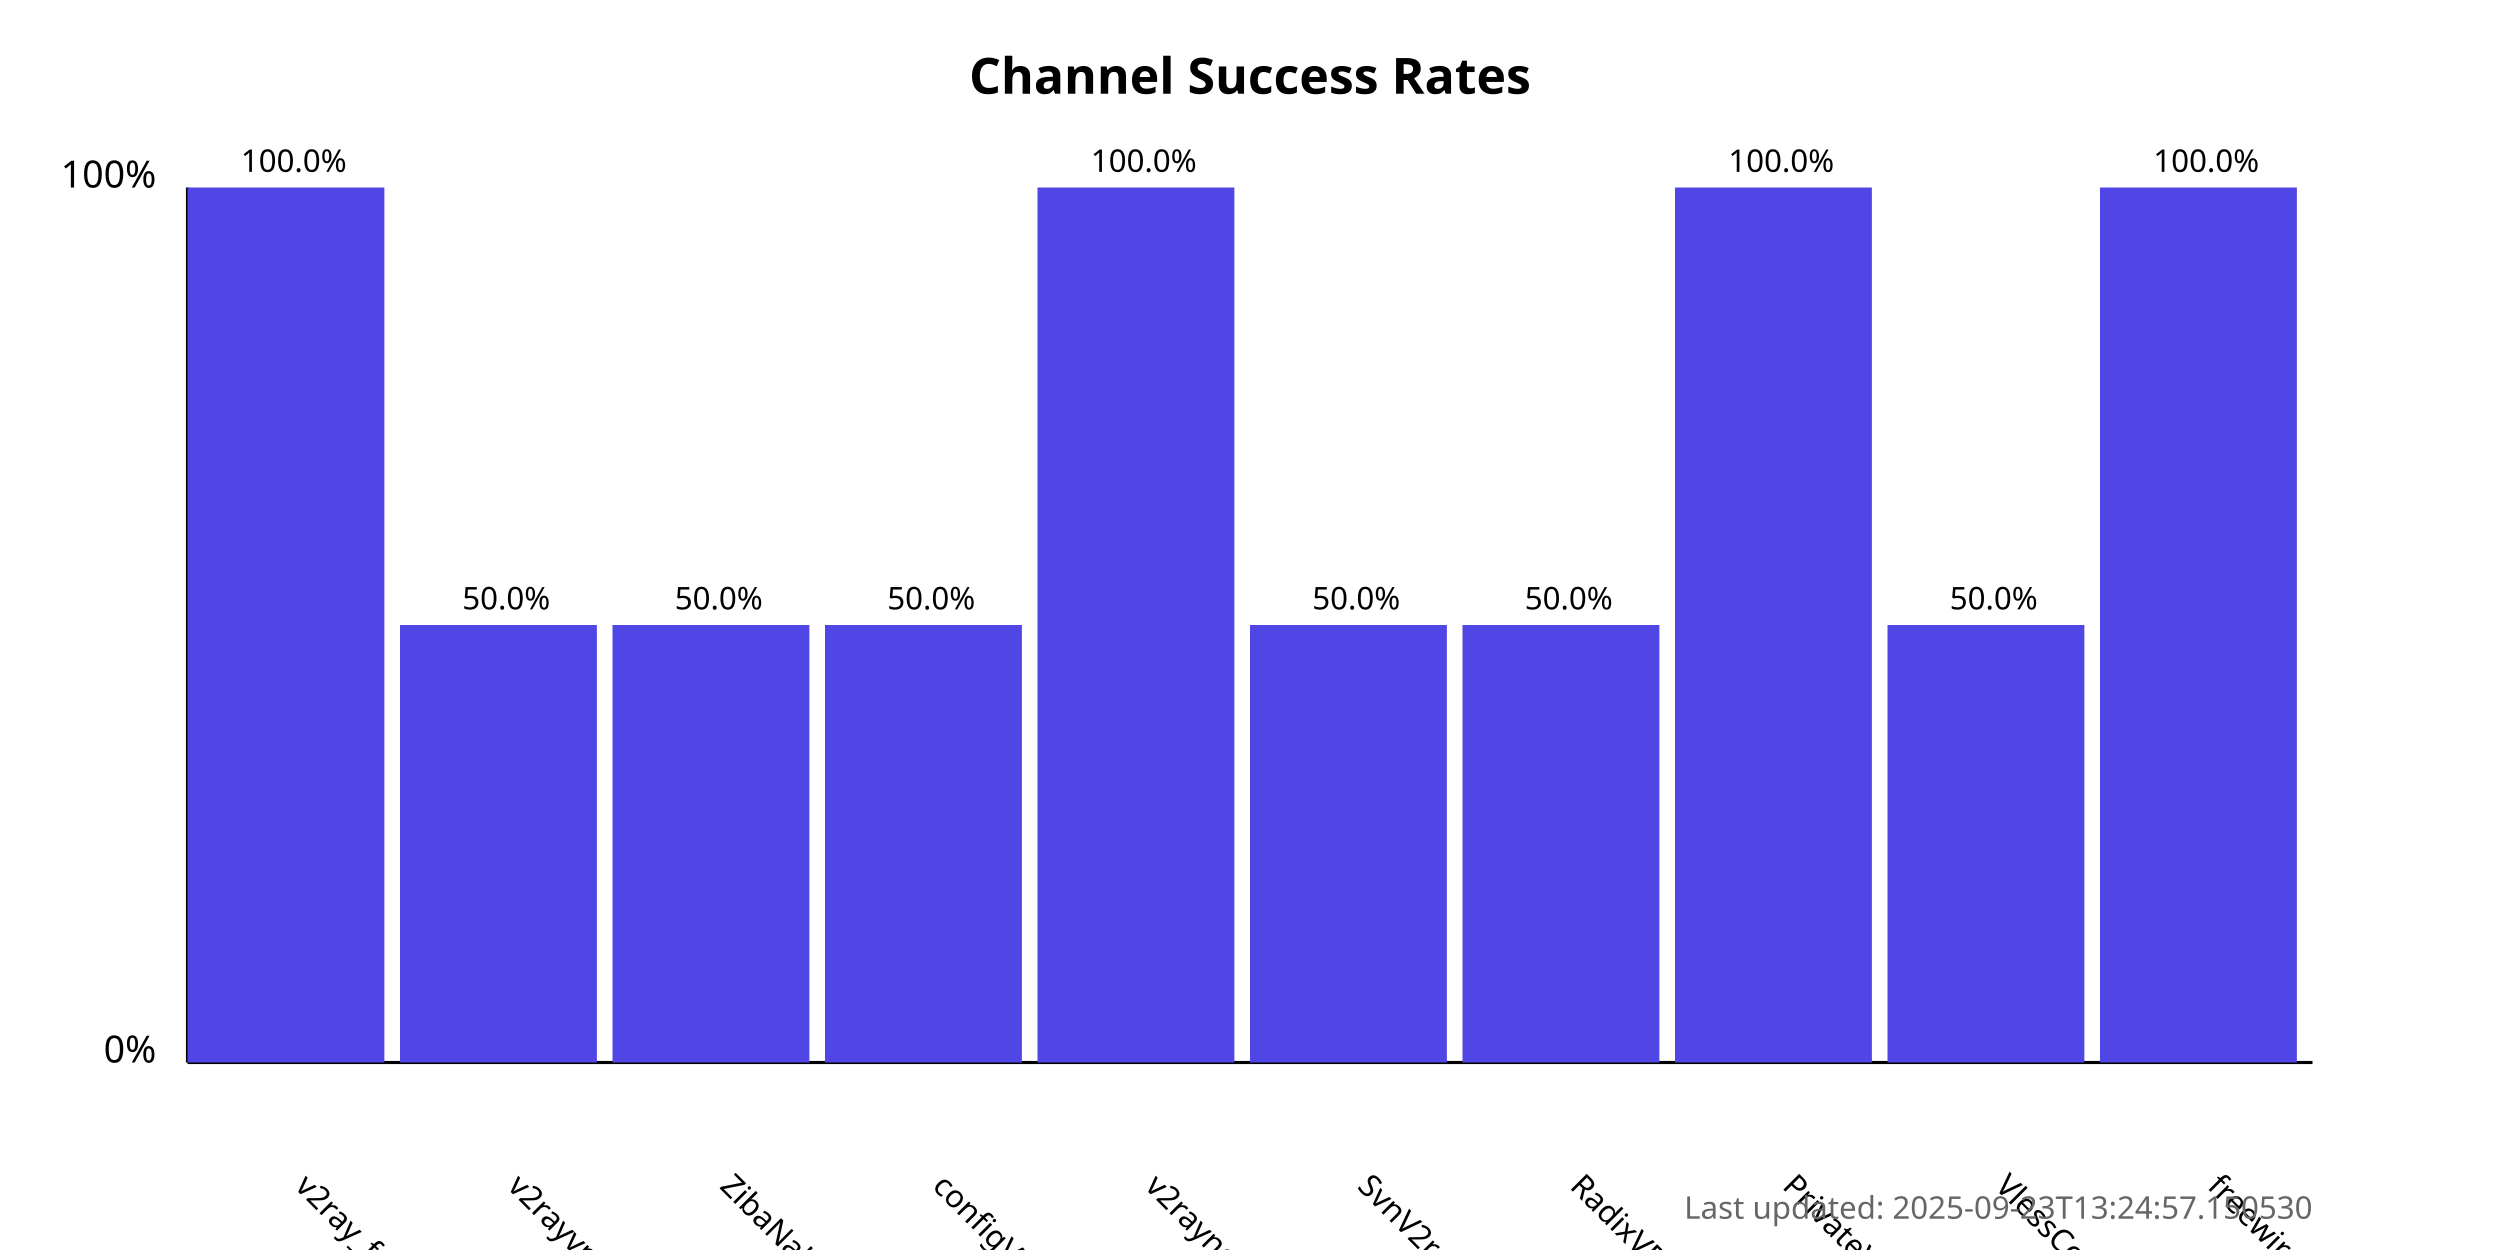
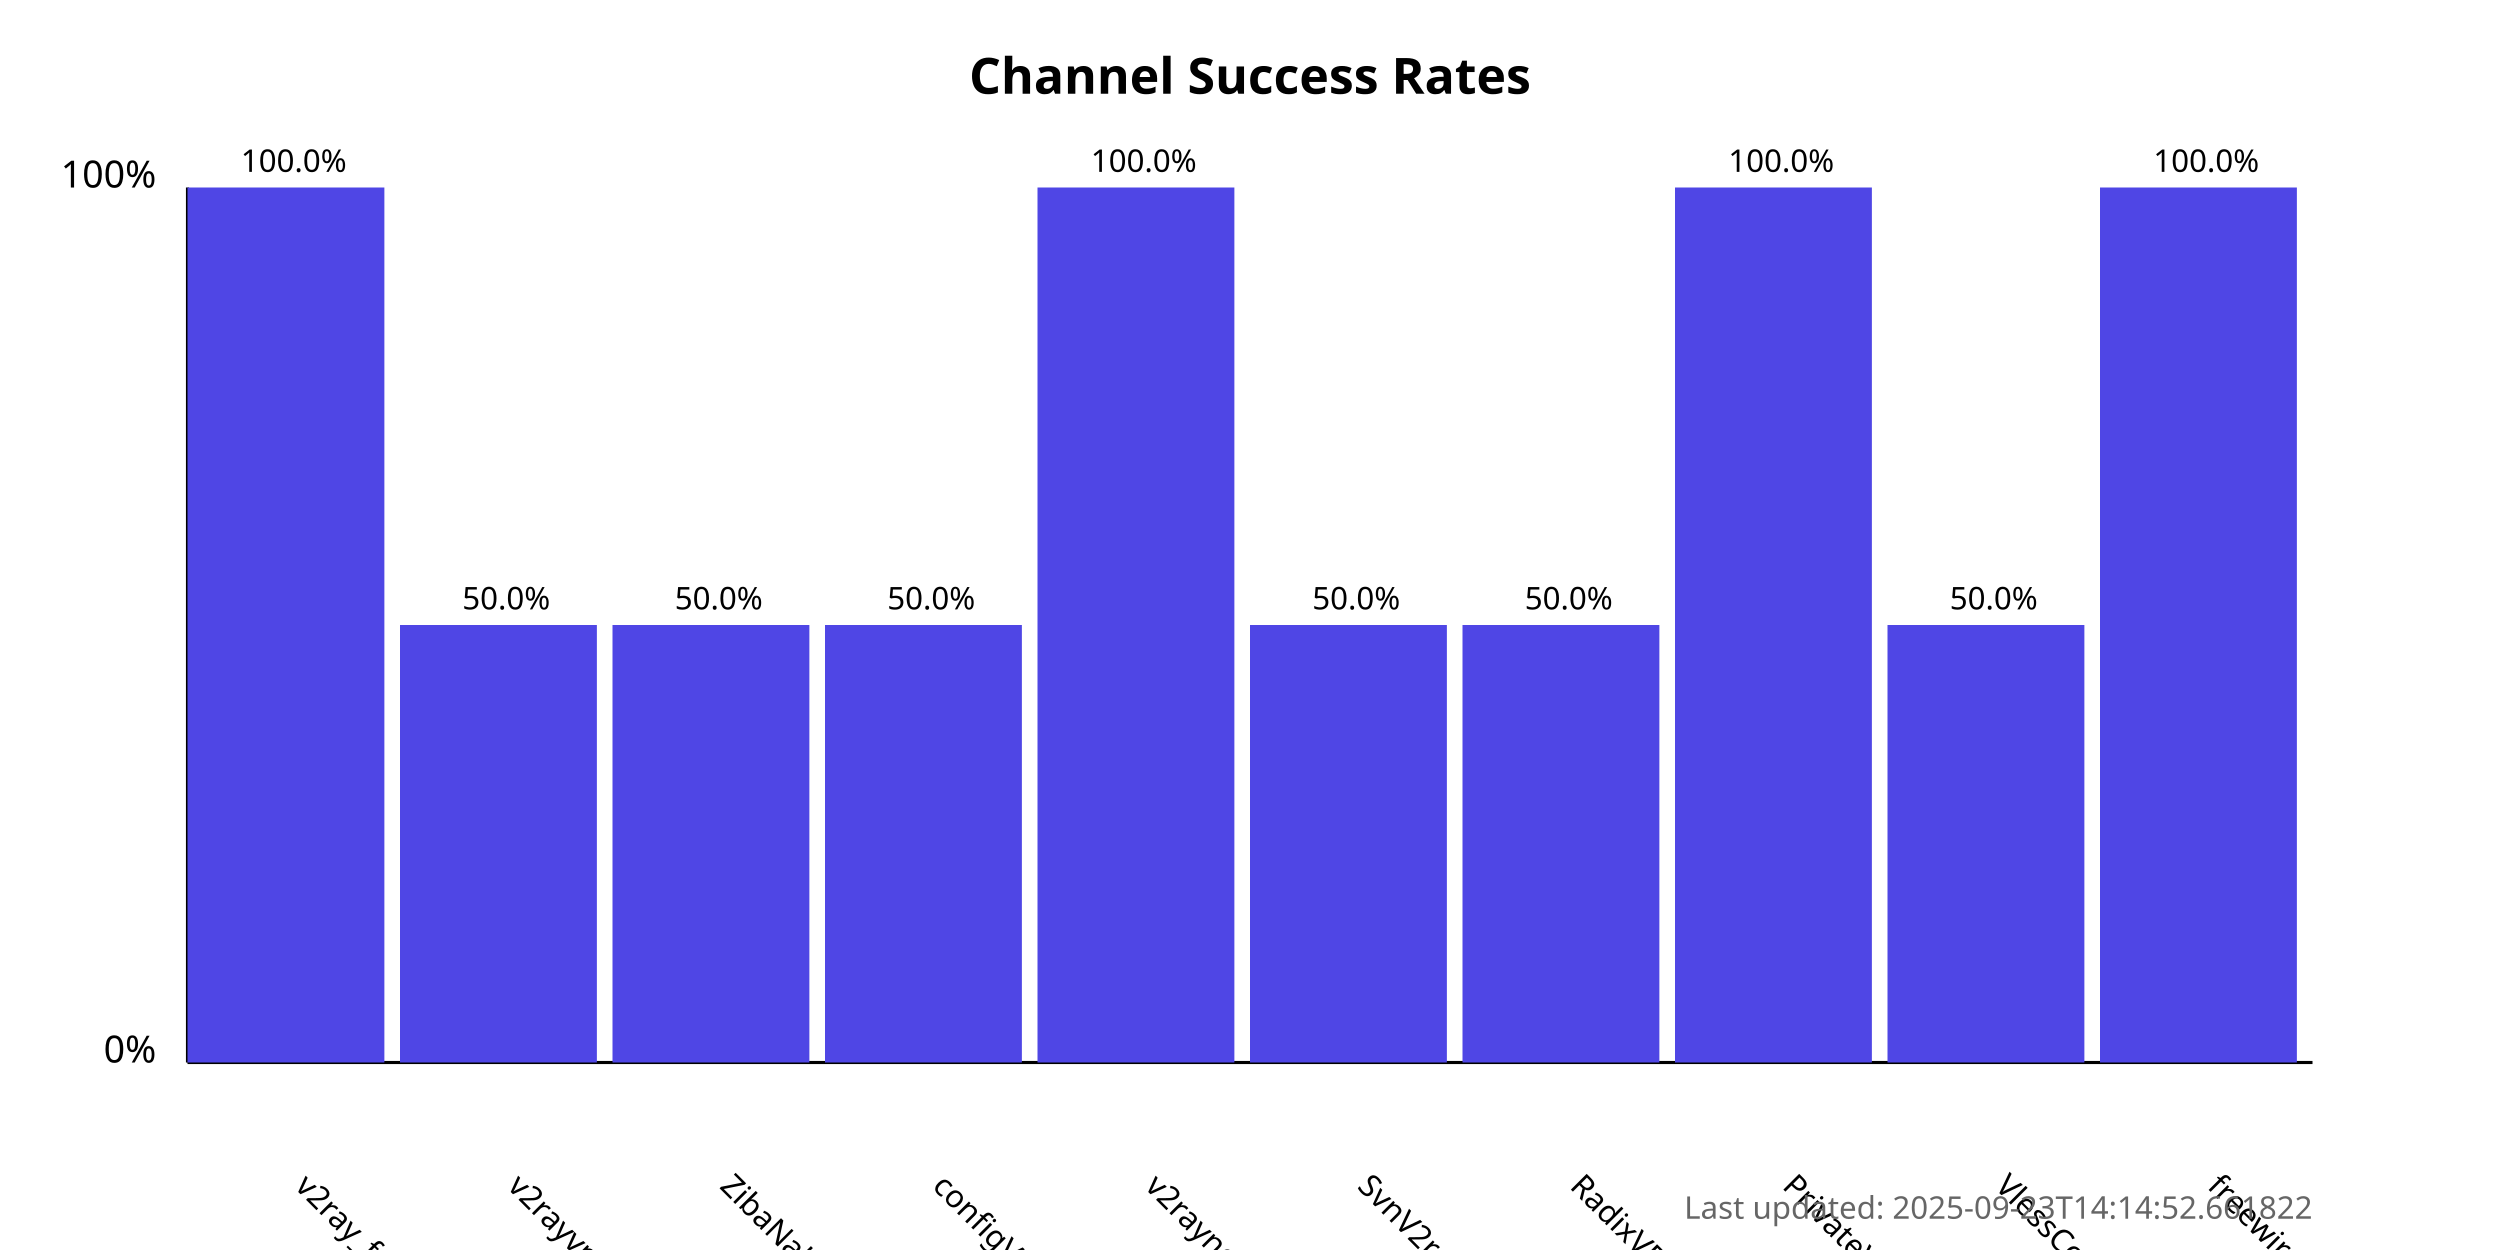
<svg xmlns="http://www.w3.org/2000/svg" width="800" height="400">
  <style>
            .chart-title { font: bold 16px sans-serif; }
            .axis-label { font: 12px sans-serif; }
            .tick-label { font: 10px sans-serif; }
            .bar { fill: #4f46e5; }
            .bar:hover { fill: #6366f1; }
            .timestamp { font: 10px sans-serif; fill: #666; }
        </style>
  <text x="400.0" y="30" text-anchor="middle" class="chart-title">
            Channel Success Rates
        </text>
  <line x1="60" y1="340" x2="60" y2="60" stroke="black" stroke-width="1" />
  <line x1="60" y1="340" x2="740" y2="340" stroke="black" stroke-width="1" />
  <text x="50" y="340" text-anchor="end" class="axis-label">0%</text>
  <text x="50" y="60" text-anchor="end" class="axis-label">100%</text>
  <g>
    <rect x="60" y="60.0" width="63.0" height="280.0" class="bar" />
    <text x="94.0" y="380" transform="rotate(45, 94.0, 380)" text-anchor="start" class="tick-label">
                v2ray_free_conf
            </text>
    <text x="94.0" y="55.0" text-anchor="middle" class="tick-label">
                100.0%
            </text>
  </g>
  <g>
    <rect x="128.0" y="200.0" width="63.0" height="140.0" class="bar" />
    <text x="162.0" y="380" transform="rotate(45, 162.0, 380)" text-anchor="start" class="tick-label">
                v2rayvpno
            </text>
    <text x="162.0" y="195.0" text-anchor="middle" class="tick-label">
                50.0%
            </text>
  </g>
  <g>
    <rect x="196.0" y="200.0" width="63.0" height="140.0" class="bar" />
    <text x="230.0" y="380" transform="rotate(45, 230.0, 380)" text-anchor="start" class="tick-label">
                ZibaNabz
            </text>
    <text x="230.0" y="195.0" text-anchor="middle" class="tick-label">
                50.0%
            </text>
  </g>
  <g>
    <rect x="264.0" y="200.0" width="63.0" height="140.0" class="bar" />
    <text x="298.0" y="380" transform="rotate(45, 298.0, 380)" text-anchor="start" class="tick-label">
                configV2rayForFree
            </text>
    <text x="298.0" y="195.0" text-anchor="middle" class="tick-label">
                50.0%
            </text>
  </g>
  <g>
    <rect x="332.0" y="60.0" width="63.0" height="280.0" class="bar" />
    <text x="366.0" y="380" transform="rotate(45, 366.0, 380)" text-anchor="start" class="tick-label">
                v2rayngvpn
            </text>
    <text x="366.0" y="55.0" text-anchor="middle" class="tick-label">
                100.0%
            </text>
  </g>
  <g>
    <rect x="400.0" y="200.0" width="63.0" height="140.0" class="bar" />
    <text x="434.0" y="380" transform="rotate(45, 434.0, 380)" text-anchor="start" class="tick-label">
                SvnV2ray
            </text>
    <text x="434.0" y="195.0" text-anchor="middle" class="tick-label">
                50.0%
            </text>
  </g>
  <g>
    <rect x="468.0" y="200.0" width="63.0" height="140.0" class="bar" />
    <text x="502.0" y="380" transform="rotate(45, 502.0, 380)" text-anchor="start" class="tick-label">
                RadixVPN
            </text>
    <text x="502.0" y="195.0" text-anchor="middle" class="tick-label">
                50.0%
            </text>
  </g>
  <g>
    <rect x="536.0" y="60.0" width="63.0" height="280.0" class="bar" />
    <text x="570.0" y="380" transform="rotate(45, 570.0, 380)" text-anchor="start" class="tick-label">
                PrivateVPNs
            </text>
    <text x="570.0" y="55.0" text-anchor="middle" class="tick-label">
                100.0%
            </text>
  </g>
  <g>
    <rect x="604.0" y="200.0" width="63.0" height="140.0" class="bar" />
    <text x="638.0" y="380" transform="rotate(45, 638.0, 380)" text-anchor="start" class="tick-label">
                VlessConfig
            </text>
    <text x="638.0" y="195.0" text-anchor="middle" class="tick-label">
                50.0%
            </text>
  </g>
  <g>
    <rect x="672.0" y="60.0" width="63.0" height="280.0" class="bar" />
    <text x="706.0" y="380" transform="rotate(45, 706.0, 380)" text-anchor="start" class="tick-label">
                freewireguard
            </text>
    <text x="706.0" y="55.0" text-anchor="middle" class="tick-label">
                100.0%
            </text>
  </g>
  <text x="740" y="390" text-anchor="end" class="timestamp">
-             Last updated: 2025-09-23T13:24:57.150530
+             Last updated: 2025-09-23T14:14:52.661822
        </text>
</svg>
